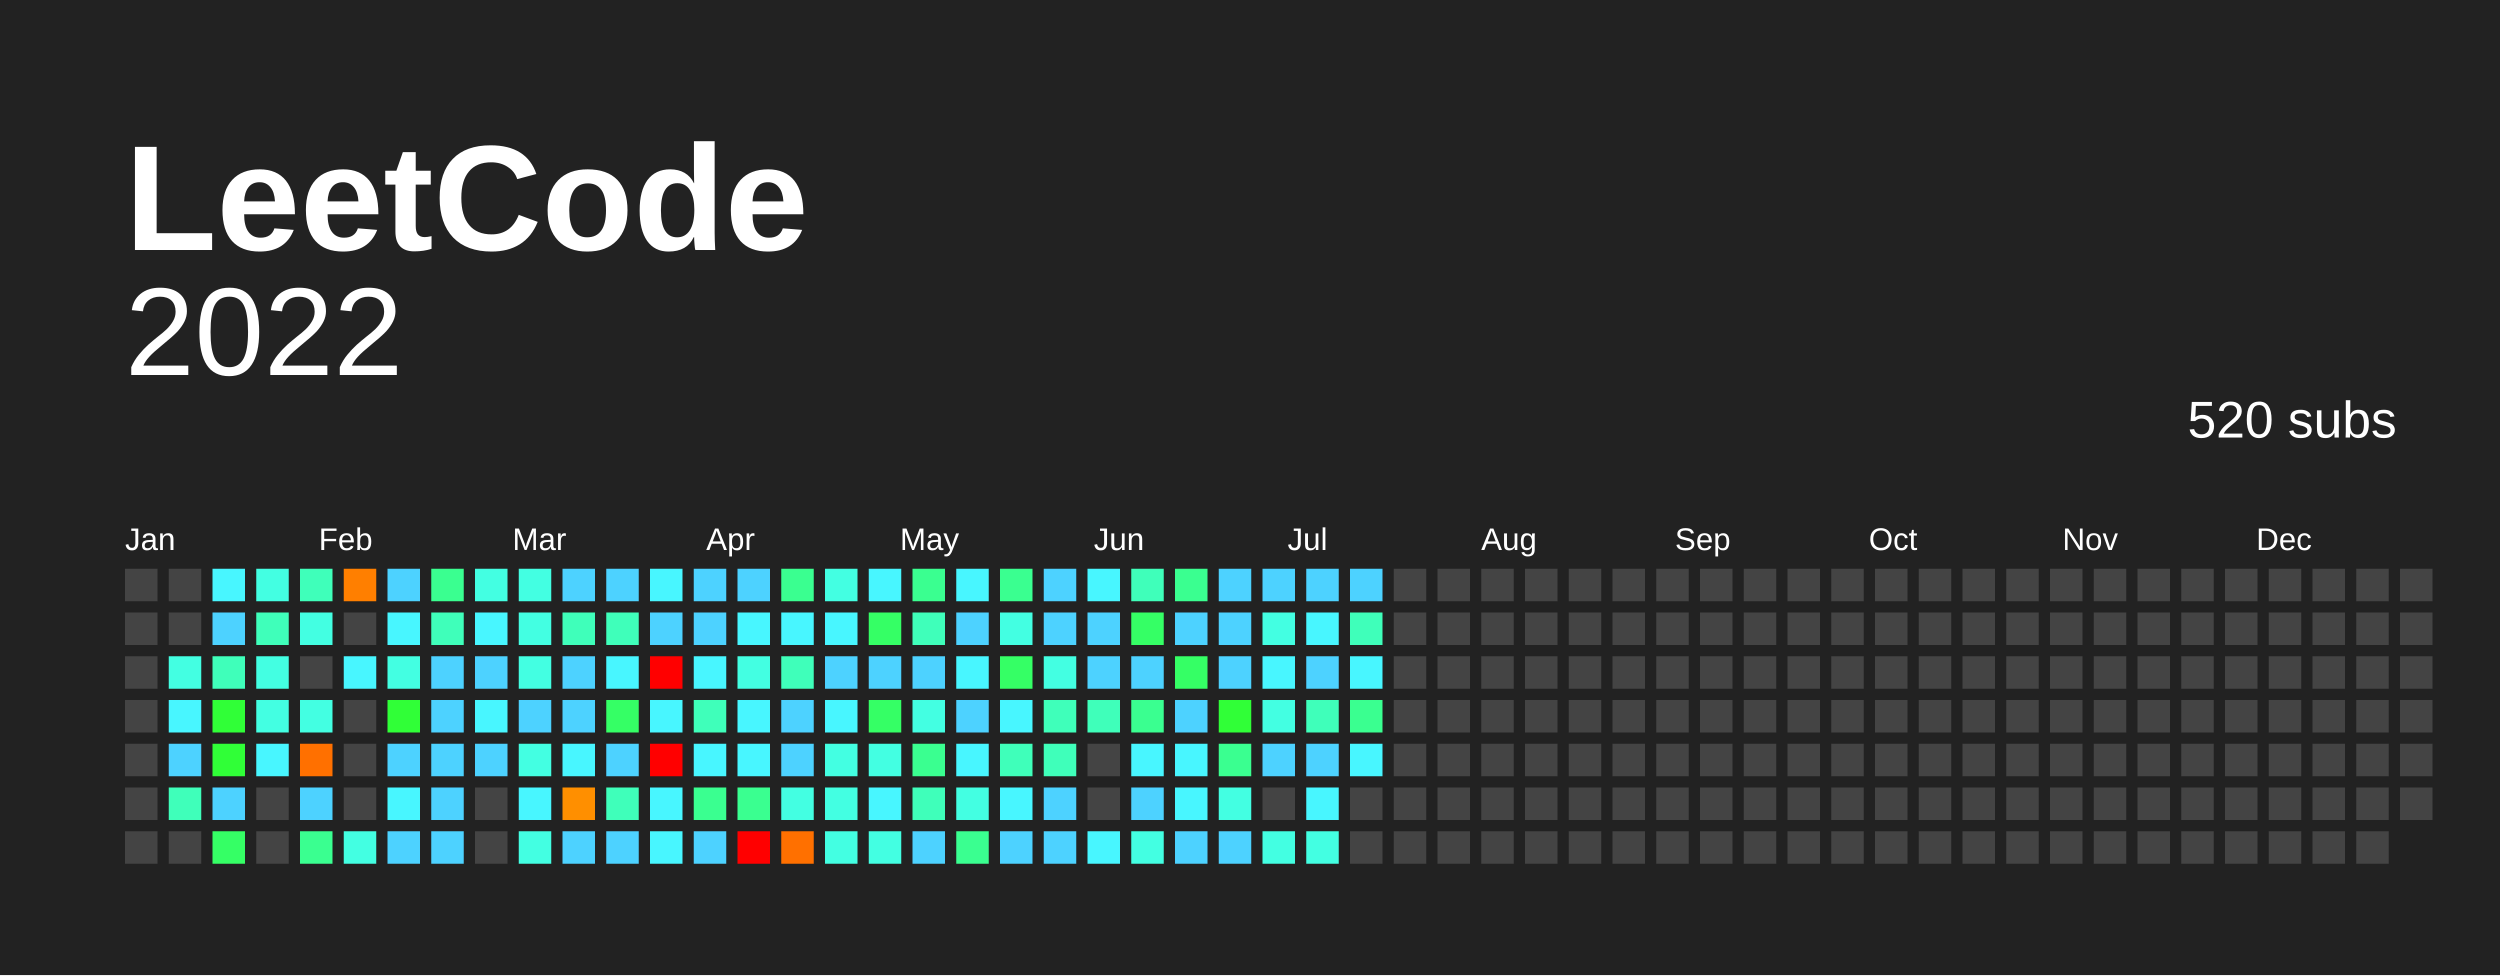
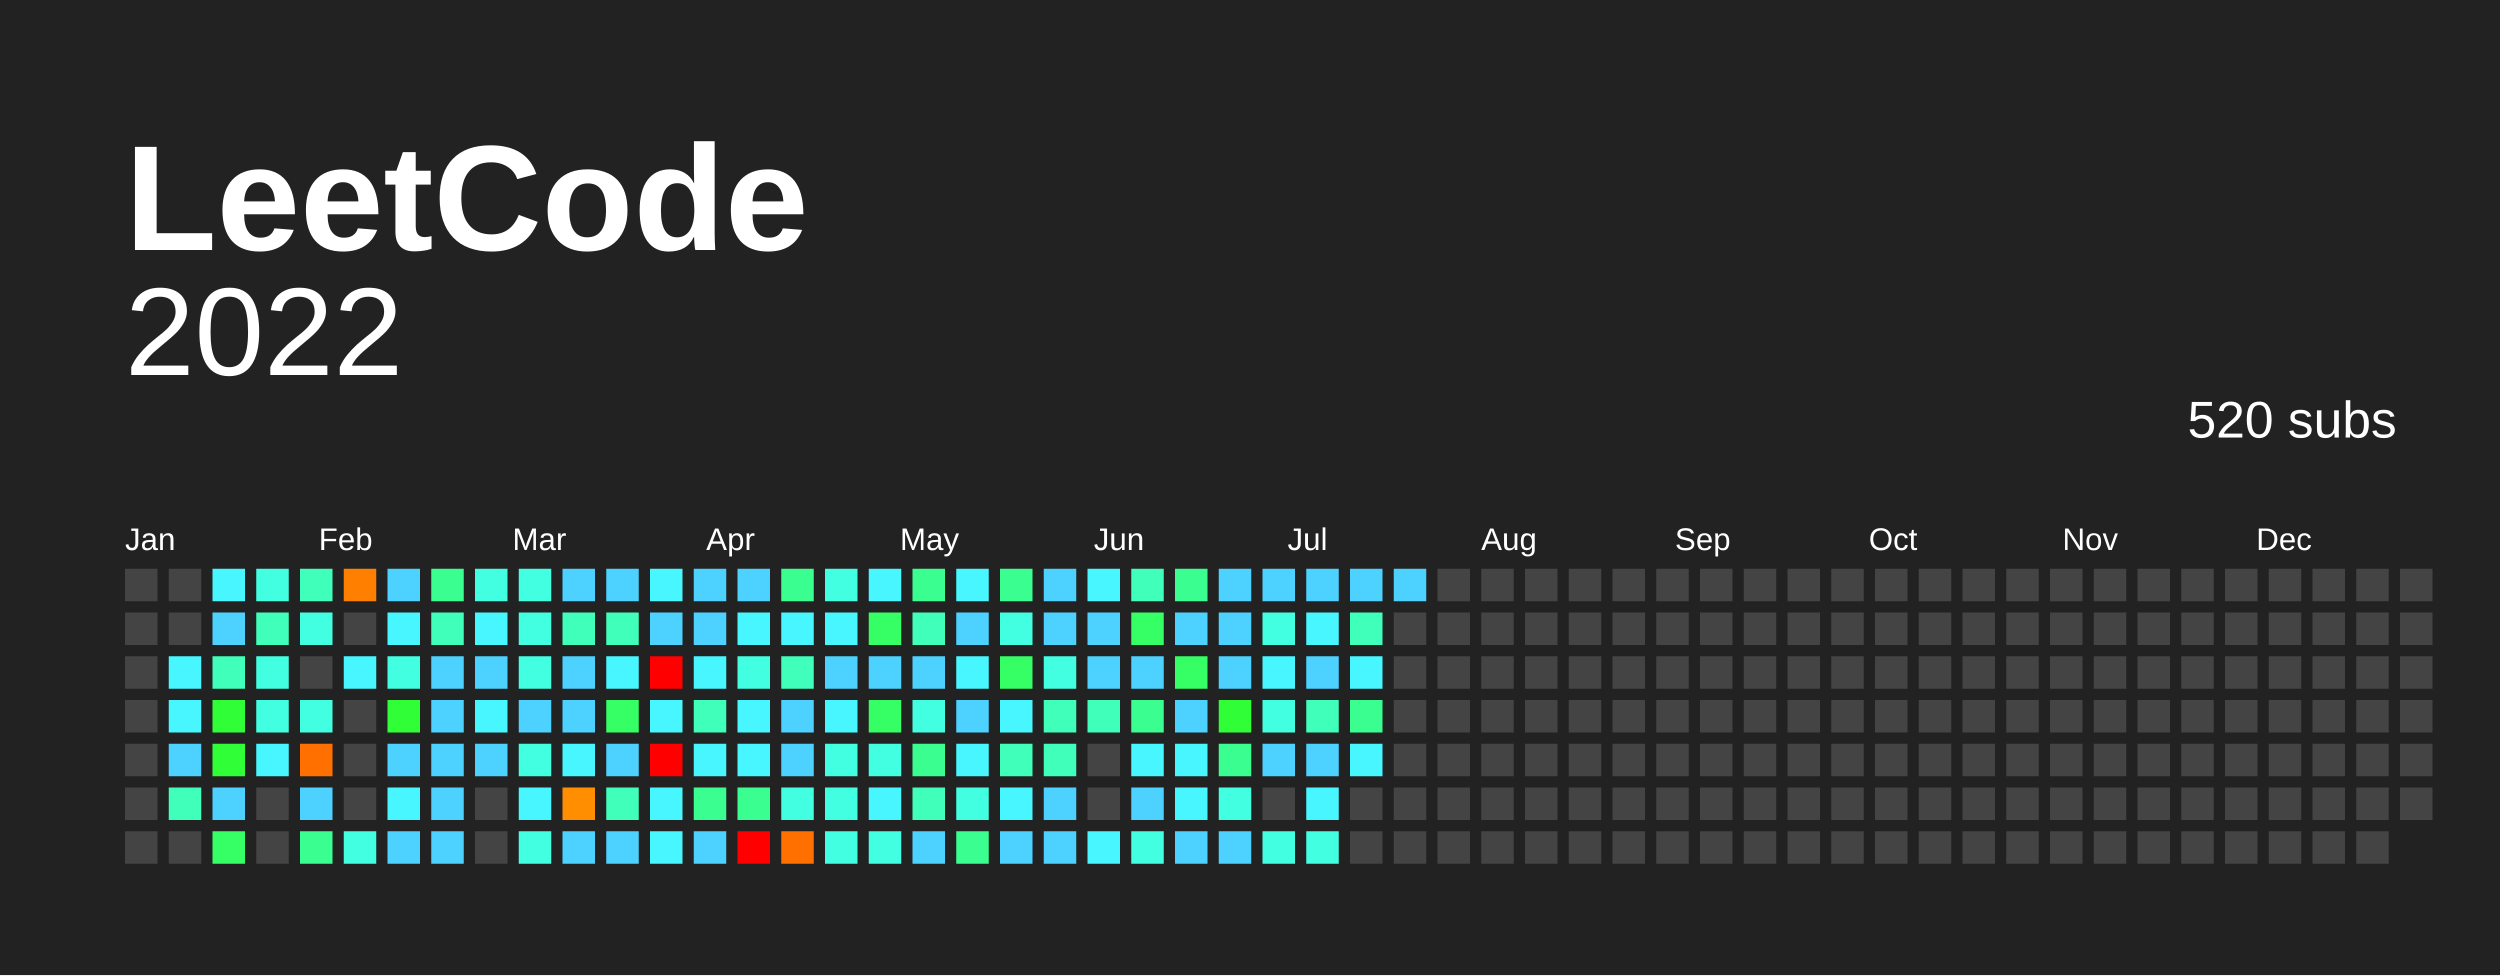
<svg xmlns="http://www.w3.org/2000/svg" baseProfile="full" height="78mm" version="1.1" viewBox="0,0,200,78" width="200mm">
  <defs />
  <rect fill="#222222" height="78" width="200" x="0" y="0" />
  <text fill="#FFFFFF" style="font-size:12px; font-family:Arial; font-weight:bold;" x="10" y="20"> LeetCode</text>
  <text alignment-baseline="hanging" fill="#FFFFFF" style="font-size:10.0px; font-family:Arial;" x="10" y="30">2022</text>
  <text alignment-baseline="hanging" fill="#FFFFFF" style="font-size:4.125px; font-family:Arial;" x="175" y="35">520 subs</text>
  <text fill="#FFFFFF" style="font-size:2.5px; font-family:Arial" x="10.0" y="44">Jan</text>
  <text fill="#FFFFFF" style="font-size:2.5px; font-family:Arial" x="25.5" y="44">Feb</text>
  <text fill="#FFFFFF" style="font-size:2.5px; font-family:Arial" x="41.0" y="44">Mar</text>
  <text fill="#FFFFFF" style="font-size:2.5px; font-family:Arial" x="56.5" y="44">Apr</text>
  <text fill="#FFFFFF" style="font-size:2.5px; font-family:Arial" x="72.0" y="44">May</text>
  <text fill="#FFFFFF" style="font-size:2.5px; font-family:Arial" x="87.5" y="44">Jun</text>
  <text fill="#FFFFFF" style="font-size:2.5px; font-family:Arial" x="103.0" y="44">Jul</text>
  <text fill="#FFFFFF" style="font-size:2.5px; font-family:Arial" x="118.5" y="44">Aug</text>
  <text fill="#FFFFFF" style="font-size:2.5px; font-family:Arial" x="134.0" y="44">Sep</text>
  <text fill="#FFFFFF" style="font-size:2.5px; font-family:Arial" x="149.5" y="44">Oct</text>
  <text fill="#FFFFFF" style="font-size:2.5px; font-family:Arial" x="165.0" y="44">Nov</text>
  <text fill="#FFFFFF" style="font-size:2.5px; font-family:Arial" x="180.5" y="44">Dec</text>
  <rect fill="#444444" height="2.6" width="2.6" x="10.0" y="45.5" />
  <rect fill="#444444" height="2.6" width="2.6" x="10.0" y="49.0" />
  <rect fill="#444444" height="2.6" width="2.6" x="10.0" y="52.5" />
  <rect fill="#444444" height="2.6" width="2.6" x="10.0" y="56.0" />
  <rect fill="#444444" height="2.6" width="2.6" x="10.0" y="59.5" />
  <rect fill="#444444" height="2.6" width="2.6" x="10.0" y="63.0" />
  <rect fill="#444444" height="2.6" width="2.6" x="10.0" y="66.5" />
  <rect fill="#444444" height="2.6" width="2.6" x="13.5" y="45.5" />
  <rect fill="#444444" height="2.6" width="2.6" x="13.5" y="49.0" />
-   <rect fill="#43ffe2" height="2.6" width="2.6" x="13.5" y="52.5" />
+   <rect fill="#48f6ff" height="2.6" width="2.6" x="13.5" y="52.5" />
  <rect fill="#48f6ff" height="2.6" width="2.6" x="13.5" y="56.0" />
  <rect fill="#4dd2ff" height="2.6" width="2.6" x="13.5" y="59.5" />
  <rect fill="#3fffba" height="2.6" width="2.6" x="13.5" y="63.0" />
  <rect fill="#444444" height="2.6" width="2.6" x="13.5" y="66.5" />
  <rect fill="#48f6ff" height="2.6" width="2.6" x="17.0" y="45.5" />
  <rect fill="#4dd2ff" height="2.6" width="2.6" x="17.0" y="49.0" />
  <rect fill="#3fffba" height="2.6" width="2.6" x="17.0" y="52.5" />
  <rect fill="#30ff37" height="2.6" width="2.6" x="17.0" y="56.0" />
  <rect fill="#30ff37" height="2.6" width="2.6" x="17.0" y="59.5" />
  <rect fill="#4dd2ff" height="2.6" width="2.6" x="17.0" y="63.0" />
  <rect fill="#35ff65" height="2.6" width="2.6" x="17.0" y="66.5" />
  <rect fill="#43ffe2" height="2.6" width="2.6" x="20.5" y="45.5" />
  <rect fill="#3fffba" height="2.6" width="2.6" x="20.5" y="49.0" />
  <rect fill="#43ffe2" height="2.6" width="2.6" x="20.5" y="52.5" />
  <rect fill="#43ffe2" height="2.6" width="2.6" x="20.5" y="56.0" />
  <rect fill="#48f6ff" height="2.6" width="2.6" x="20.5" y="59.5" />
  <rect fill="#444444" height="2.6" width="2.6" x="20.5" y="63.0" />
  <rect fill="#444444" height="2.6" width="2.6" x="20.5" y="66.5" />
  <rect fill="#3fffba" height="2.6" width="2.6" x="24.0" y="45.5" />
  <rect fill="#43ffe2" height="2.6" width="2.6" x="24.0" y="49.0" />
  <rect fill="#444444" height="2.6" width="2.6" x="24.0" y="52.5" />
  <rect fill="#43ffe2" height="2.6" width="2.6" x="24.0" y="56.0" />
  <rect fill="#ff7000" height="2.6" width="2.6" x="24.0" y="59.5" />
  <rect fill="#4dd2ff" height="2.6" width="2.6" x="24.0" y="63.0" />
  <rect fill="#3aff90" height="2.6" width="2.6" x="24.0" y="66.5" />
  <rect fill="#ff7f00" height="2.6" width="2.6" x="27.5" y="45.5" />
  <rect fill="#444444" height="2.6" width="2.6" x="27.5" y="49.0" />
  <rect fill="#48f6ff" height="2.6" width="2.6" x="27.5" y="52.5" />
  <rect fill="#444444" height="2.6" width="2.6" x="27.5" y="56.0" />
  <rect fill="#444444" height="2.6" width="2.6" x="27.5" y="59.5" />
  <rect fill="#444444" height="2.6" width="2.6" x="27.5" y="63.0" />
  <rect fill="#43ffe2" height="2.6" width="2.6" x="27.5" y="66.5" />
  <rect fill="#4dd2ff" height="2.6" width="2.6" x="31.0" y="45.5" />
  <rect fill="#48f6ff" height="2.6" width="2.6" x="31.0" y="49.0" />
  <rect fill="#43ffe2" height="2.6" width="2.6" x="31.0" y="52.5" />
  <rect fill="#30ff37" height="2.6" width="2.6" x="31.0" y="56.0" />
  <rect fill="#4dd2ff" height="2.6" width="2.6" x="31.0" y="59.5" />
  <rect fill="#48f6ff" height="2.6" width="2.6" x="31.0" y="63.0" />
  <rect fill="#4dd2ff" height="2.6" width="2.6" x="31.0" y="66.5" />
  <rect fill="#3aff90" height="2.6" width="2.6" x="34.5" y="45.5" />
  <rect fill="#3fffba" height="2.6" width="2.6" x="34.5" y="49.0" />
  <rect fill="#4dd2ff" height="2.6" width="2.6" x="34.5" y="52.5" />
  <rect fill="#4dd2ff" height="2.6" width="2.6" x="34.5" y="56.0" />
  <rect fill="#4dd2ff" height="2.6" width="2.6" x="34.5" y="59.5" />
  <rect fill="#4dd2ff" height="2.6" width="2.6" x="34.5" y="63.0" />
  <rect fill="#4dd2ff" height="2.6" width="2.6" x="34.5" y="66.5" />
  <rect fill="#43ffe2" height="2.6" width="2.6" x="38.0" y="45.5" />
  <rect fill="#48f6ff" height="2.6" width="2.6" x="38.0" y="49.0" />
  <rect fill="#4dd2ff" height="2.6" width="2.6" x="38.0" y="52.5" />
  <rect fill="#48f6ff" height="2.6" width="2.6" x="38.0" y="56.0" />
  <rect fill="#4dd2ff" height="2.6" width="2.6" x="38.0" y="59.5" />
  <rect fill="#444444" height="2.6" width="2.6" x="38.0" y="63.0" />
  <rect fill="#444444" height="2.6" width="2.6" x="38.0" y="66.5" />
  <rect fill="#43ffe2" height="2.6" width="2.6" x="41.5" y="45.5" />
  <rect fill="#43ffe2" height="2.6" width="2.6" x="41.5" y="49.0" />
  <rect fill="#43ffe2" height="2.6" width="2.6" x="41.5" y="52.5" />
  <rect fill="#4dd2ff" height="2.6" width="2.6" x="41.5" y="56.0" />
  <rect fill="#43ffe2" height="2.6" width="2.6" x="41.5" y="59.5" />
  <rect fill="#48f6ff" height="2.6" width="2.6" x="41.5" y="63.0" />
  <rect fill="#43ffe2" height="2.6" width="2.6" x="41.5" y="66.5" />
  <rect fill="#4dd2ff" height="2.6" width="2.6" x="45.0" y="45.5" />
  <rect fill="#3fffba" height="2.6" width="2.6" x="45.0" y="49.0" />
  <rect fill="#4dd2ff" height="2.6" width="2.6" x="45.0" y="52.5" />
  <rect fill="#4dd2ff" height="2.6" width="2.6" x="45.0" y="56.0" />
  <rect fill="#48f6ff" height="2.6" width="2.6" x="45.0" y="59.5" />
  <rect fill="#ff8f00" height="2.6" width="2.6" x="45.0" y="63.0" />
  <rect fill="#4dd2ff" height="2.6" width="2.6" x="45.0" y="66.5" />
  <rect fill="#4dd2ff" height="2.6" width="2.6" x="48.5" y="45.5" />
  <rect fill="#3fffba" height="2.6" width="2.6" x="48.5" y="49.0" />
  <rect fill="#48f6ff" height="2.6" width="2.6" x="48.5" y="52.5" />
  <rect fill="#35ff65" height="2.6" width="2.6" x="48.5" y="56.0" />
  <rect fill="#4dd2ff" height="2.6" width="2.6" x="48.5" y="59.5" />
  <rect fill="#3fffba" height="2.6" width="2.6" x="48.5" y="63.0" />
  <rect fill="#4dd2ff" height="2.6" width="2.6" x="48.5" y="66.5" />
  <rect fill="#48f6ff" height="2.6" width="2.6" x="52.0" y="45.5" />
  <rect fill="#4dd2ff" height="2.6" width="2.6" x="52.0" y="49.0" />
  <rect fill="red" height="2.6" width="2.6" x="52.0" y="52.5" />
  <rect fill="#48f6ff" height="2.6" width="2.6" x="52.0" y="56.0" />
  <rect fill="red" height="2.6" width="2.6" x="52.0" y="59.5" />
  <rect fill="#48f6ff" height="2.6" width="2.6" x="52.0" y="63.0" />
  <rect fill="#48f6ff" height="2.6" width="2.6" x="52.0" y="66.5" />
  <rect fill="#4dd2ff" height="2.6" width="2.6" x="55.5" y="45.5" />
  <rect fill="#4dd2ff" height="2.6" width="2.6" x="55.5" y="49.0" />
  <rect fill="#48f6ff" height="2.6" width="2.6" x="55.5" y="52.5" />
  <rect fill="#3fffba" height="2.6" width="2.6" x="55.5" y="56.0" />
  <rect fill="#48f6ff" height="2.6" width="2.6" x="55.5" y="59.5" />
  <rect fill="#3aff90" height="2.6" width="2.6" x="55.5" y="63.0" />
  <rect fill="#4dd2ff" height="2.6" width="2.6" x="55.5" y="66.5" />
  <rect fill="#4dd2ff" height="2.6" width="2.6" x="59.0" y="45.5" />
  <rect fill="#48f6ff" height="2.6" width="2.6" x="59.0" y="49.0" />
  <rect fill="#43ffe2" height="2.6" width="2.6" x="59.0" y="52.5" />
  <rect fill="#48f6ff" height="2.6" width="2.6" x="59.0" y="56.0" />
  <rect fill="#48f6ff" height="2.6" width="2.6" x="59.0" y="59.5" />
  <rect fill="#3aff90" height="2.6" width="2.6" x="59.0" y="63.0" />
  <rect fill="red" height="2.6" width="2.6" x="59.0" y="66.5" />
  <rect fill="#3aff90" height="2.6" width="2.6" x="62.5" y="45.5" />
  <rect fill="#48f6ff" height="2.6" width="2.6" x="62.5" y="49.0" />
  <rect fill="#3fffba" height="2.6" width="2.6" x="62.5" y="52.5" />
  <rect fill="#4dd2ff" height="2.6" width="2.6" x="62.5" y="56.0" />
  <rect fill="#4dd2ff" height="2.6" width="2.6" x="62.5" y="59.5" />
  <rect fill="#43ffe2" height="2.6" width="2.6" x="62.5" y="63.0" />
  <rect fill="#ff7000" height="2.6" width="2.6" x="62.5" y="66.5" />
  <rect fill="#43ffe2" height="2.6" width="2.6" x="66.0" y="45.5" />
  <rect fill="#48f6ff" height="2.6" width="2.6" x="66.0" y="49.0" />
  <rect fill="#4dd2ff" height="2.6" width="2.6" x="66.0" y="52.5" />
  <rect fill="#48f6ff" height="2.6" width="2.6" x="66.0" y="56.0" />
  <rect fill="#43ffe2" height="2.6" width="2.6" x="66.0" y="59.5" />
  <rect fill="#43ffe2" height="2.6" width="2.6" x="66.0" y="63.0" />
  <rect fill="#43ffe2" height="2.6" width="2.6" x="66.0" y="66.5" />
  <rect fill="#48f6ff" height="2.6" width="2.6" x="69.5" y="45.5" />
  <rect fill="#35ff65" height="2.6" width="2.6" x="69.5" y="49.0" />
  <rect fill="#4dd2ff" height="2.6" width="2.6" x="69.5" y="52.5" />
  <rect fill="#35ff65" height="2.6" width="2.6" x="69.5" y="56.0" />
  <rect fill="#43ffe2" height="2.6" width="2.6" x="69.5" y="59.5" />
  <rect fill="#48f6ff" height="2.6" width="2.6" x="69.5" y="63.0" />
  <rect fill="#43ffe2" height="2.6" width="2.6" x="69.5" y="66.5" />
  <rect fill="#3aff90" height="2.6" width="2.6" x="73.0" y="45.5" />
  <rect fill="#3fffba" height="2.6" width="2.6" x="73.0" y="49.0" />
  <rect fill="#4dd2ff" height="2.6" width="2.6" x="73.0" y="52.5" />
  <rect fill="#43ffe2" height="2.6" width="2.6" x="73.0" y="56.0" />
  <rect fill="#3aff90" height="2.6" width="2.6" x="73.0" y="59.5" />
  <rect fill="#3fffba" height="2.6" width="2.6" x="73.0" y="63.0" />
  <rect fill="#4dd2ff" height="2.6" width="2.6" x="73.0" y="66.5" />
  <rect fill="#48f6ff" height="2.6" width="2.6" x="76.5" y="45.5" />
  <rect fill="#4dd2ff" height="2.6" width="2.6" x="76.5" y="49.0" />
  <rect fill="#48f6ff" height="2.6" width="2.6" x="76.5" y="52.5" />
  <rect fill="#4dd2ff" height="2.6" width="2.6" x="76.5" y="56.0" />
  <rect fill="#48f6ff" height="2.6" width="2.6" x="76.5" y="59.5" />
  <rect fill="#43ffe2" height="2.6" width="2.6" x="76.5" y="63.0" />
  <rect fill="#3aff90" height="2.6" width="2.6" x="76.5" y="66.5" />
  <rect fill="#3aff90" height="2.6" width="2.6" x="80.0" y="45.5" />
  <rect fill="#43ffe2" height="2.6" width="2.6" x="80.0" y="49.0" />
  <rect fill="#35ff65" height="2.6" width="2.6" x="80.0" y="52.5" />
  <rect fill="#48f6ff" height="2.6" width="2.6" x="80.0" y="56.0" />
  <rect fill="#3fffba" height="2.6" width="2.6" x="80.0" y="59.5" />
  <rect fill="#48f6ff" height="2.6" width="2.6" x="80.0" y="63.0" />
  <rect fill="#4dd2ff" height="2.6" width="2.6" x="80.0" y="66.5" />
  <rect fill="#4dd2ff" height="2.6" width="2.6" x="83.5" y="45.5" />
  <rect fill="#4dd2ff" height="2.6" width="2.6" x="83.5" y="49.0" />
  <rect fill="#43ffe2" height="2.6" width="2.6" x="83.5" y="52.5" />
  <rect fill="#3fffba" height="2.6" width="2.6" x="83.5" y="56.0" />
  <rect fill="#3fffba" height="2.6" width="2.6" x="83.5" y="59.5" />
  <rect fill="#4dd2ff" height="2.6" width="2.6" x="83.5" y="63.0" />
  <rect fill="#4dd2ff" height="2.6" width="2.6" x="83.5" y="66.5" />
  <rect fill="#48f6ff" height="2.6" width="2.6" x="87.0" y="45.5" />
  <rect fill="#4dd2ff" height="2.6" width="2.6" x="87.0" y="49.0" />
  <rect fill="#4dd2ff" height="2.6" width="2.6" x="87.0" y="52.5" />
  <rect fill="#3fffba" height="2.6" width="2.6" x="87.0" y="56.0" />
  <rect fill="#444444" height="2.6" width="2.6" x="87.0" y="59.5" />
  <rect fill="#444444" height="2.6" width="2.6" x="87.0" y="63.0" />
  <rect fill="#48f6ff" height="2.6" width="2.6" x="87.0" y="66.5" />
  <rect fill="#3fffba" height="2.6" width="2.6" x="90.5" y="45.5" />
  <rect fill="#35ff65" height="2.6" width="2.6" x="90.5" y="49.0" />
  <rect fill="#4dd2ff" height="2.6" width="2.6" x="90.5" y="52.5" />
  <rect fill="#3aff90" height="2.6" width="2.6" x="90.5" y="56.0" />
  <rect fill="#48f6ff" height="2.6" width="2.6" x="90.5" y="59.5" />
  <rect fill="#4dd2ff" height="2.6" width="2.6" x="90.5" y="63.0" />
  <rect fill="#43ffe2" height="2.6" width="2.6" x="90.5" y="66.5" />
  <rect fill="#3aff90" height="2.6" width="2.6" x="94.0" y="45.5" />
  <rect fill="#4dd2ff" height="2.6" width="2.6" x="94.0" y="49.0" />
  <rect fill="#35ff65" height="2.6" width="2.6" x="94.0" y="52.5" />
  <rect fill="#4dd2ff" height="2.6" width="2.6" x="94.0" y="56.0" />
  <rect fill="#48f6ff" height="2.6" width="2.6" x="94.0" y="59.5" />
  <rect fill="#48f6ff" height="2.6" width="2.6" x="94.0" y="63.0" />
  <rect fill="#4dd2ff" height="2.6" width="2.6" x="94.0" y="66.5" />
  <rect fill="#4dd2ff" height="2.6" width="2.6" x="97.5" y="45.5" />
  <rect fill="#4dd2ff" height="2.6" width="2.6" x="97.5" y="49.0" />
  <rect fill="#4dd2ff" height="2.6" width="2.6" x="97.5" y="52.5" />
  <rect fill="#30ff37" height="2.6" width="2.6" x="97.5" y="56.0" />
  <rect fill="#3aff90" height="2.6" width="2.6" x="97.5" y="59.5" />
  <rect fill="#43ffe2" height="2.6" width="2.6" x="97.5" y="63.0" />
  <rect fill="#4dd2ff" height="2.6" width="2.6" x="97.5" y="66.5" />
  <rect fill="#4dd2ff" height="2.6" width="2.6" x="101.0" y="45.5" />
  <rect fill="#43ffe2" height="2.6" width="2.6" x="101.0" y="49.0" />
  <rect fill="#48f6ff" height="2.6" width="2.6" x="101.0" y="52.5" />
  <rect fill="#43ffe2" height="2.6" width="2.6" x="101.0" y="56.0" />
  <rect fill="#4dd2ff" height="2.6" width="2.6" x="101.0" y="59.5" />
  <rect fill="#444444" height="2.6" width="2.6" x="101.0" y="63.0" />
  <rect fill="#43ffe2" height="2.6" width="2.6" x="101.0" y="66.5" />
  <rect fill="#4dd2ff" height="2.6" width="2.6" x="104.5" y="45.5" />
  <rect fill="#48f6ff" height="2.6" width="2.6" x="104.5" y="49.0" />
  <rect fill="#4dd2ff" height="2.6" width="2.6" x="104.5" y="52.5" />
  <rect fill="#3fffba" height="2.6" width="2.6" x="104.5" y="56.0" />
  <rect fill="#4dd2ff" height="2.6" width="2.6" x="104.5" y="59.5" />
  <rect fill="#48f6ff" height="2.6" width="2.6" x="104.5" y="63.0" />
  <rect fill="#43ffe2" height="2.6" width="2.6" x="104.5" y="66.5" />
  <rect fill="#4dd2ff" height="2.6" width="2.6" x="108.0" y="45.5" />
  <rect fill="#3fffba" height="2.6" width="2.6" x="108.0" y="49.0" />
  <rect fill="#48f6ff" height="2.6" width="2.6" x="108.0" y="52.5" />
  <rect fill="#3aff90" height="2.6" width="2.6" x="108.0" y="56.0" />
  <rect fill="#48f6ff" height="2.6" width="2.6" x="108.0" y="59.5" />
  <rect fill="#444444" height="2.6" width="2.6" x="108.0" y="63.0" />
  <rect fill="#444444" height="2.6" width="2.6" x="108.0" y="66.5" />
-   <rect fill="#444444" height="2.6" width="2.6" x="111.5" y="45.5" />
+   <rect fill="#4dd2ff" height="2.6" width="2.6" x="111.5" y="45.5" />
  <rect fill="#444444" height="2.6" width="2.6" x="111.5" y="49.0" />
  <rect fill="#444444" height="2.6" width="2.6" x="111.5" y="52.5" />
  <rect fill="#444444" height="2.6" width="2.6" x="111.5" y="56.0" />
  <rect fill="#444444" height="2.6" width="2.6" x="111.5" y="59.5" />
  <rect fill="#444444" height="2.6" width="2.6" x="111.5" y="63.0" />
  <rect fill="#444444" height="2.6" width="2.6" x="111.5" y="66.5" />
  <rect fill="#444444" height="2.6" width="2.6" x="115.0" y="45.5" />
  <rect fill="#444444" height="2.6" width="2.6" x="115.0" y="49.0" />
  <rect fill="#444444" height="2.6" width="2.6" x="115.0" y="52.5" />
  <rect fill="#444444" height="2.6" width="2.6" x="115.0" y="56.0" />
  <rect fill="#444444" height="2.6" width="2.6" x="115.0" y="59.5" />
  <rect fill="#444444" height="2.6" width="2.6" x="115.0" y="63.0" />
  <rect fill="#444444" height="2.6" width="2.6" x="115.0" y="66.5" />
  <rect fill="#444444" height="2.6" width="2.6" x="118.5" y="45.5" />
  <rect fill="#444444" height="2.6" width="2.6" x="118.5" y="49.0" />
  <rect fill="#444444" height="2.6" width="2.6" x="118.5" y="52.5" />
  <rect fill="#444444" height="2.6" width="2.6" x="118.5" y="56.0" />
  <rect fill="#444444" height="2.6" width="2.6" x="118.5" y="59.5" />
  <rect fill="#444444" height="2.6" width="2.6" x="118.5" y="63.0" />
  <rect fill="#444444" height="2.6" width="2.6" x="118.5" y="66.5" />
  <rect fill="#444444" height="2.6" width="2.6" x="122.0" y="45.5" />
  <rect fill="#444444" height="2.6" width="2.6" x="122.0" y="49.0" />
  <rect fill="#444444" height="2.6" width="2.6" x="122.0" y="52.5" />
  <rect fill="#444444" height="2.6" width="2.6" x="122.0" y="56.0" />
  <rect fill="#444444" height="2.6" width="2.6" x="122.0" y="59.5" />
  <rect fill="#444444" height="2.6" width="2.6" x="122.0" y="63.0" />
  <rect fill="#444444" height="2.6" width="2.6" x="122.0" y="66.5" />
  <rect fill="#444444" height="2.6" width="2.6" x="125.5" y="45.5" />
  <rect fill="#444444" height="2.6" width="2.6" x="125.5" y="49.0" />
  <rect fill="#444444" height="2.6" width="2.6" x="125.5" y="52.5" />
  <rect fill="#444444" height="2.6" width="2.6" x="125.5" y="56.0" />
  <rect fill="#444444" height="2.6" width="2.6" x="125.5" y="59.5" />
  <rect fill="#444444" height="2.6" width="2.6" x="125.5" y="63.0" />
  <rect fill="#444444" height="2.6" width="2.6" x="125.5" y="66.5" />
  <rect fill="#444444" height="2.6" width="2.6" x="129.0" y="45.5" />
  <rect fill="#444444" height="2.6" width="2.6" x="129.0" y="49.0" />
  <rect fill="#444444" height="2.6" width="2.6" x="129.0" y="52.5" />
  <rect fill="#444444" height="2.6" width="2.6" x="129.0" y="56.0" />
  <rect fill="#444444" height="2.6" width="2.6" x="129.0" y="59.5" />
  <rect fill="#444444" height="2.6" width="2.6" x="129.0" y="63.0" />
  <rect fill="#444444" height="2.6" width="2.6" x="129.0" y="66.5" />
  <rect fill="#444444" height="2.6" width="2.6" x="132.5" y="45.5" />
  <rect fill="#444444" height="2.6" width="2.6" x="132.5" y="49.0" />
  <rect fill="#444444" height="2.6" width="2.6" x="132.5" y="52.5" />
  <rect fill="#444444" height="2.6" width="2.6" x="132.5" y="56.0" />
  <rect fill="#444444" height="2.6" width="2.6" x="132.5" y="59.5" />
  <rect fill="#444444" height="2.6" width="2.6" x="132.5" y="63.0" />
  <rect fill="#444444" height="2.6" width="2.6" x="132.5" y="66.5" />
  <rect fill="#444444" height="2.6" width="2.6" x="136.0" y="45.5" />
  <rect fill="#444444" height="2.6" width="2.6" x="136.0" y="49.0" />
  <rect fill="#444444" height="2.6" width="2.6" x="136.0" y="52.5" />
  <rect fill="#444444" height="2.6" width="2.6" x="136.0" y="56.0" />
  <rect fill="#444444" height="2.6" width="2.6" x="136.0" y="59.5" />
  <rect fill="#444444" height="2.6" width="2.6" x="136.0" y="63.0" />
  <rect fill="#444444" height="2.6" width="2.6" x="136.0" y="66.5" />
  <rect fill="#444444" height="2.6" width="2.6" x="139.5" y="45.5" />
  <rect fill="#444444" height="2.6" width="2.6" x="139.5" y="49.0" />
  <rect fill="#444444" height="2.6" width="2.6" x="139.5" y="52.5" />
  <rect fill="#444444" height="2.6" width="2.6" x="139.5" y="56.0" />
  <rect fill="#444444" height="2.6" width="2.6" x="139.5" y="59.5" />
  <rect fill="#444444" height="2.6" width="2.6" x="139.5" y="63.0" />
  <rect fill="#444444" height="2.6" width="2.6" x="139.5" y="66.5" />
  <rect fill="#444444" height="2.6" width="2.6" x="143.0" y="45.5" />
  <rect fill="#444444" height="2.6" width="2.6" x="143.0" y="49.0" />
  <rect fill="#444444" height="2.6" width="2.6" x="143.0" y="52.5" />
  <rect fill="#444444" height="2.6" width="2.6" x="143.0" y="56.0" />
  <rect fill="#444444" height="2.6" width="2.6" x="143.0" y="59.5" />
  <rect fill="#444444" height="2.6" width="2.6" x="143.0" y="63.0" />
  <rect fill="#444444" height="2.6" width="2.6" x="143.0" y="66.5" />
  <rect fill="#444444" height="2.6" width="2.6" x="146.5" y="45.5" />
  <rect fill="#444444" height="2.6" width="2.6" x="146.5" y="49.0" />
  <rect fill="#444444" height="2.6" width="2.6" x="146.5" y="52.5" />
  <rect fill="#444444" height="2.6" width="2.6" x="146.5" y="56.0" />
  <rect fill="#444444" height="2.6" width="2.6" x="146.5" y="59.5" />
  <rect fill="#444444" height="2.6" width="2.6" x="146.5" y="63.0" />
  <rect fill="#444444" height="2.6" width="2.6" x="146.5" y="66.5" />
  <rect fill="#444444" height="2.6" width="2.6" x="150.0" y="45.5" />
  <rect fill="#444444" height="2.6" width="2.6" x="150.0" y="49.0" />
  <rect fill="#444444" height="2.6" width="2.6" x="150.0" y="52.5" />
  <rect fill="#444444" height="2.6" width="2.6" x="150.0" y="56.0" />
  <rect fill="#444444" height="2.6" width="2.6" x="150.0" y="59.5" />
  <rect fill="#444444" height="2.6" width="2.6" x="150.0" y="63.0" />
  <rect fill="#444444" height="2.6" width="2.6" x="150.0" y="66.5" />
  <rect fill="#444444" height="2.6" width="2.6" x="153.5" y="45.5" />
  <rect fill="#444444" height="2.6" width="2.6" x="153.5" y="49.0" />
  <rect fill="#444444" height="2.6" width="2.6" x="153.5" y="52.5" />
  <rect fill="#444444" height="2.6" width="2.6" x="153.5" y="56.0" />
  <rect fill="#444444" height="2.6" width="2.6" x="153.5" y="59.5" />
  <rect fill="#444444" height="2.6" width="2.6" x="153.5" y="63.0" />
  <rect fill="#444444" height="2.6" width="2.6" x="153.5" y="66.5" />
  <rect fill="#444444" height="2.6" width="2.6" x="157.0" y="45.5" />
  <rect fill="#444444" height="2.6" width="2.6" x="157.0" y="49.0" />
  <rect fill="#444444" height="2.6" width="2.6" x="157.0" y="52.5" />
  <rect fill="#444444" height="2.6" width="2.6" x="157.0" y="56.0" />
  <rect fill="#444444" height="2.6" width="2.6" x="157.0" y="59.5" />
  <rect fill="#444444" height="2.6" width="2.6" x="157.0" y="63.0" />
  <rect fill="#444444" height="2.6" width="2.6" x="157.0" y="66.5" />
  <rect fill="#444444" height="2.6" width="2.6" x="160.5" y="45.5" />
  <rect fill="#444444" height="2.6" width="2.6" x="160.5" y="49.0" />
  <rect fill="#444444" height="2.6" width="2.6" x="160.5" y="52.5" />
  <rect fill="#444444" height="2.6" width="2.6" x="160.5" y="56.0" />
  <rect fill="#444444" height="2.6" width="2.6" x="160.5" y="59.5" />
  <rect fill="#444444" height="2.6" width="2.6" x="160.5" y="63.0" />
  <rect fill="#444444" height="2.6" width="2.6" x="160.5" y="66.5" />
  <rect fill="#444444" height="2.6" width="2.6" x="164.0" y="45.5" />
  <rect fill="#444444" height="2.6" width="2.6" x="164.0" y="49.0" />
  <rect fill="#444444" height="2.6" width="2.6" x="164.0" y="52.5" />
  <rect fill="#444444" height="2.6" width="2.6" x="164.0" y="56.0" />
  <rect fill="#444444" height="2.6" width="2.6" x="164.0" y="59.5" />
  <rect fill="#444444" height="2.6" width="2.6" x="164.0" y="63.0" />
  <rect fill="#444444" height="2.6" width="2.6" x="164.0" y="66.5" />
  <rect fill="#444444" height="2.6" width="2.6" x="167.5" y="45.5" />
  <rect fill="#444444" height="2.6" width="2.6" x="167.5" y="49.0" />
  <rect fill="#444444" height="2.6" width="2.6" x="167.5" y="52.5" />
  <rect fill="#444444" height="2.6" width="2.6" x="167.5" y="56.0" />
  <rect fill="#444444" height="2.6" width="2.6" x="167.5" y="59.5" />
  <rect fill="#444444" height="2.6" width="2.6" x="167.5" y="63.0" />
  <rect fill="#444444" height="2.6" width="2.6" x="167.5" y="66.5" />
  <rect fill="#444444" height="2.6" width="2.6" x="171.0" y="45.5" />
  <rect fill="#444444" height="2.6" width="2.6" x="171.0" y="49.0" />
  <rect fill="#444444" height="2.6" width="2.6" x="171.0" y="52.5" />
  <rect fill="#444444" height="2.6" width="2.6" x="171.0" y="56.0" />
  <rect fill="#444444" height="2.6" width="2.6" x="171.0" y="59.5" />
  <rect fill="#444444" height="2.6" width="2.6" x="171.0" y="63.0" />
  <rect fill="#444444" height="2.6" width="2.6" x="171.0" y="66.5" />
  <rect fill="#444444" height="2.6" width="2.6" x="174.5" y="45.5" />
  <rect fill="#444444" height="2.6" width="2.6" x="174.5" y="49.0" />
  <rect fill="#444444" height="2.6" width="2.6" x="174.5" y="52.5" />
  <rect fill="#444444" height="2.6" width="2.6" x="174.5" y="56.0" />
  <rect fill="#444444" height="2.6" width="2.6" x="174.5" y="59.5" />
  <rect fill="#444444" height="2.6" width="2.6" x="174.5" y="63.0" />
  <rect fill="#444444" height="2.6" width="2.6" x="174.5" y="66.5" />
  <rect fill="#444444" height="2.6" width="2.6" x="178.0" y="45.5" />
  <rect fill="#444444" height="2.6" width="2.6" x="178.0" y="49.0" />
  <rect fill="#444444" height="2.6" width="2.6" x="178.0" y="52.5" />
  <rect fill="#444444" height="2.6" width="2.6" x="178.0" y="56.0" />
  <rect fill="#444444" height="2.6" width="2.6" x="178.0" y="59.5" />
  <rect fill="#444444" height="2.6" width="2.6" x="178.0" y="63.0" />
  <rect fill="#444444" height="2.6" width="2.6" x="178.0" y="66.5" />
  <rect fill="#444444" height="2.6" width="2.6" x="181.5" y="45.5" />
  <rect fill="#444444" height="2.6" width="2.6" x="181.5" y="49.0" />
  <rect fill="#444444" height="2.6" width="2.6" x="181.5" y="52.5" />
  <rect fill="#444444" height="2.6" width="2.6" x="181.5" y="56.0" />
  <rect fill="#444444" height="2.6" width="2.6" x="181.5" y="59.5" />
  <rect fill="#444444" height="2.6" width="2.6" x="181.5" y="63.0" />
  <rect fill="#444444" height="2.6" width="2.6" x="181.5" y="66.5" />
  <rect fill="#444444" height="2.6" width="2.6" x="185.0" y="45.5" />
  <rect fill="#444444" height="2.6" width="2.6" x="185.0" y="49.0" />
  <rect fill="#444444" height="2.6" width="2.6" x="185.0" y="52.5" />
  <rect fill="#444444" height="2.6" width="2.6" x="185.0" y="56.0" />
  <rect fill="#444444" height="2.6" width="2.6" x="185.0" y="59.5" />
  <rect fill="#444444" height="2.6" width="2.6" x="185.0" y="63.0" />
  <rect fill="#444444" height="2.6" width="2.6" x="185.0" y="66.5" />
  <rect fill="#444444" height="2.6" width="2.6" x="188.5" y="45.5" />
  <rect fill="#444444" height="2.6" width="2.6" x="188.5" y="49.0" />
  <rect fill="#444444" height="2.6" width="2.6" x="188.5" y="52.5" />
  <rect fill="#444444" height="2.6" width="2.6" x="188.5" y="56.0" />
  <rect fill="#444444" height="2.6" width="2.6" x="188.5" y="59.5" />
  <rect fill="#444444" height="2.6" width="2.6" x="188.5" y="63.0" />
  <rect fill="#444444" height="2.6" width="2.6" x="188.5" y="66.5" />
  <rect fill="#444444" height="2.6" width="2.6" x="192.0" y="45.5" />
  <rect fill="#444444" height="2.6" width="2.6" x="192.0" y="49.0" />
  <rect fill="#444444" height="2.6" width="2.6" x="192.0" y="52.5" />
  <rect fill="#444444" height="2.6" width="2.6" x="192.0" y="56.0" />
  <rect fill="#444444" height="2.6" width="2.6" x="192.0" y="59.5" />
  <rect fill="#444444" height="2.6" width="2.6" x="192.0" y="63.0" />
</svg>
